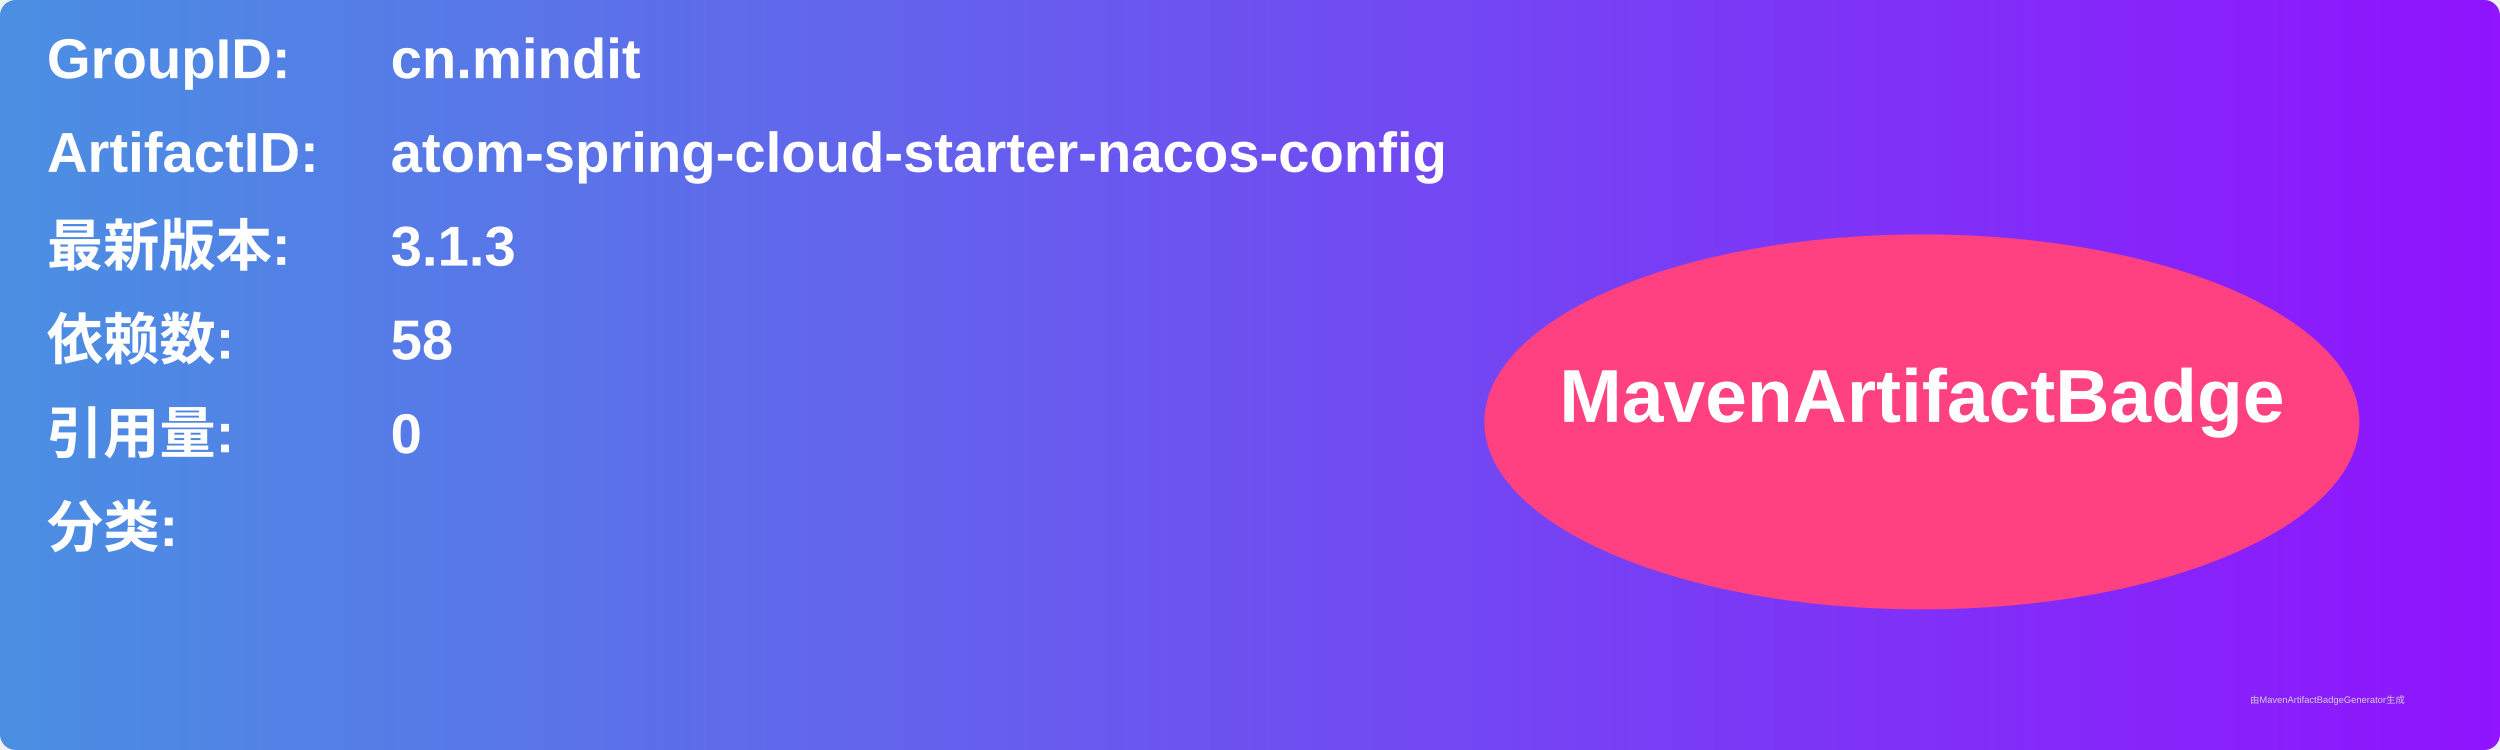
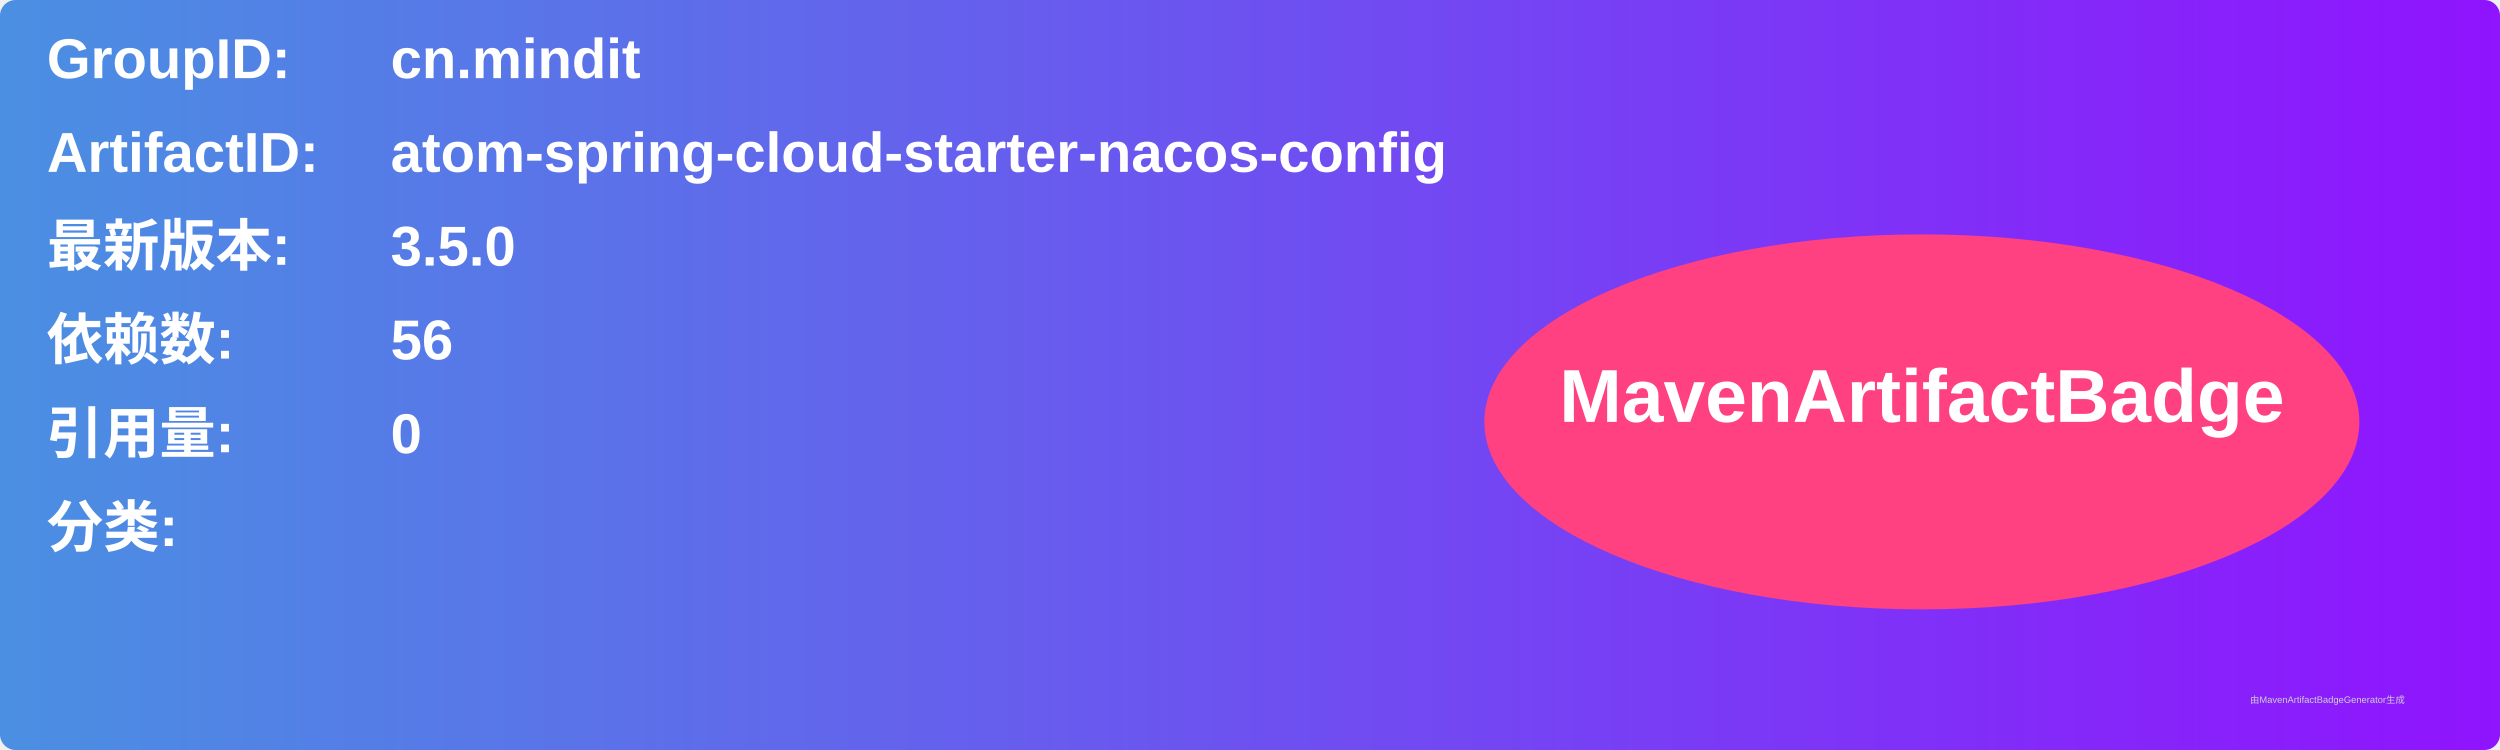
<svg xmlns="http://www.w3.org/2000/svg" width="800" height="240" viewBox="0 0 800 240">
  <linearGradient id="grad" x1="0%" y1="0%" x2="100%" y2="0%">
    <stop offset="0%" stop-color="#4a90e2" />
    <stop offset="100%" stop-color="#9013fe" />
  </linearGradient>
  <rect width="100%" height="100%" rx="5" ry="5" fill="url(#grad)" />
  <g transform="translate(15, 15)">
    <text x="0" y="10" font-family="Arial" font-size="18" fill="white" font-weight="bold" width="260">GroupID:</text>
    <text x="110" y="10" font-family="Arial" font-size="18" fill="white" font-weight="bold" width="460">cn.mindit</text>
    <text x="0" y="40" font-family="Arial" font-size="18" fill="white" font-weight="bold" width="260">ArtifactID:</text>
    <text x="110" y="40" font-family="Arial" font-size="18" fill="white" font-weight="bold" width="460">atom-spring-cloud-starter-nacos-config</text>
    <text x="0" y="70" font-family="Arial" font-size="18" fill="white" font-weight="bold">最新版本:</text>
    <text x="110" y="70" font-family="Arial" font-size="18" fill="white" font-weight="bold">
-       <tspan font-weight="bold">3.1.3</tspan>
+       <tspan font-weight="bold">3.5.0</tspan>
    </text>
    <text x="0" y="100" font-family="Arial" font-size="18" fill="white" font-weight="bold">依赖数: </text>
    <text x="110" y="100" font-family="Arial" font-size="18" fill="white">
-       <tspan font-weight="bold">58</tspan>
+       <tspan font-weight="bold">56</tspan>
    </text>
    <text x="0" y="130" font-family="Arial" font-size="18" fill="white" font-weight="bold">引用量: </text>
    <text x="110" y="130" font-family="Arial" font-size="18" fill="white">
      <tspan font-weight="bold">0</tspan>
    </text>
    <text x="0" y="160" font-family="Arial" font-size="18" fill="white" font-weight="bold">分类:</text>
    <text x="10" y="190" font-family="Arial" font-size="10" fill="white">
      <tspan font-weight="bold" />
    </text>
    <ellipse cx="600" cy="120" rx="140" ry="60" fill="#ff4081" />
    <text x="600" y="120" text-anchor="middle" font-family="Arial" font-size="24" fill="white" font-weight="bold">MavenArtifactBadge</text>
  </g>
  <text x="720" y="225" font-family="Arial" font-size="3" fill="#d0d0d0">由MavenArtifactBadgeGenerator生成</text>
</svg>
